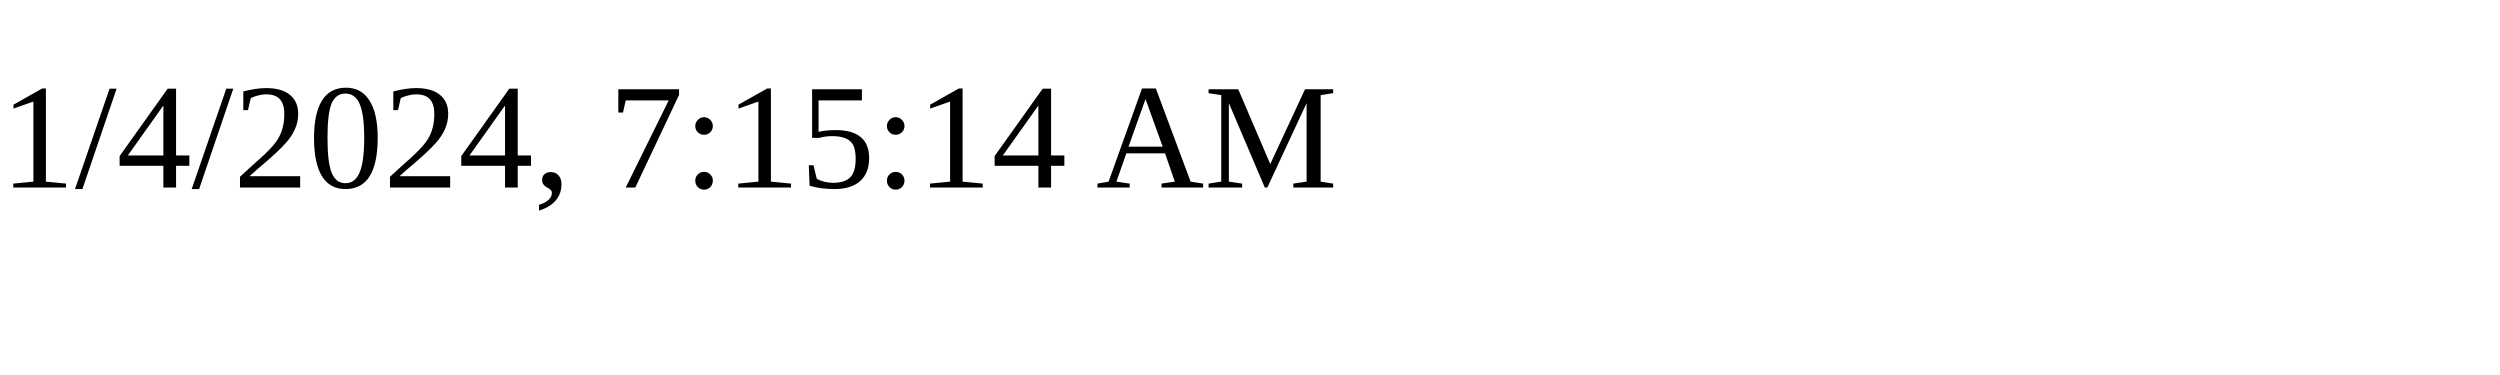
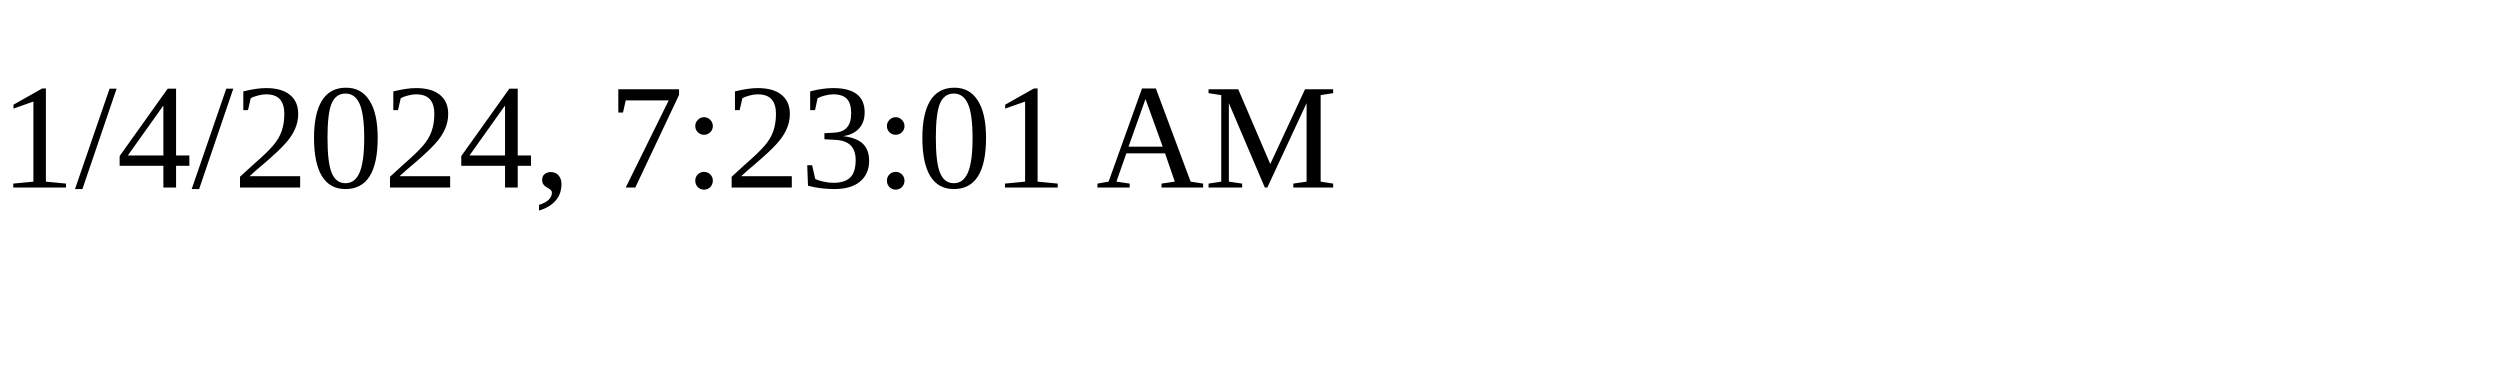
<svg xmlns="http://www.w3.org/2000/svg" height="30" width="200">
-   <text x="0" y="15">1/4/2024, 7:15:14 AM</text>
+   <text x="0" y="15">1/4/2024, 7:23:01 AM</text>
</svg>
